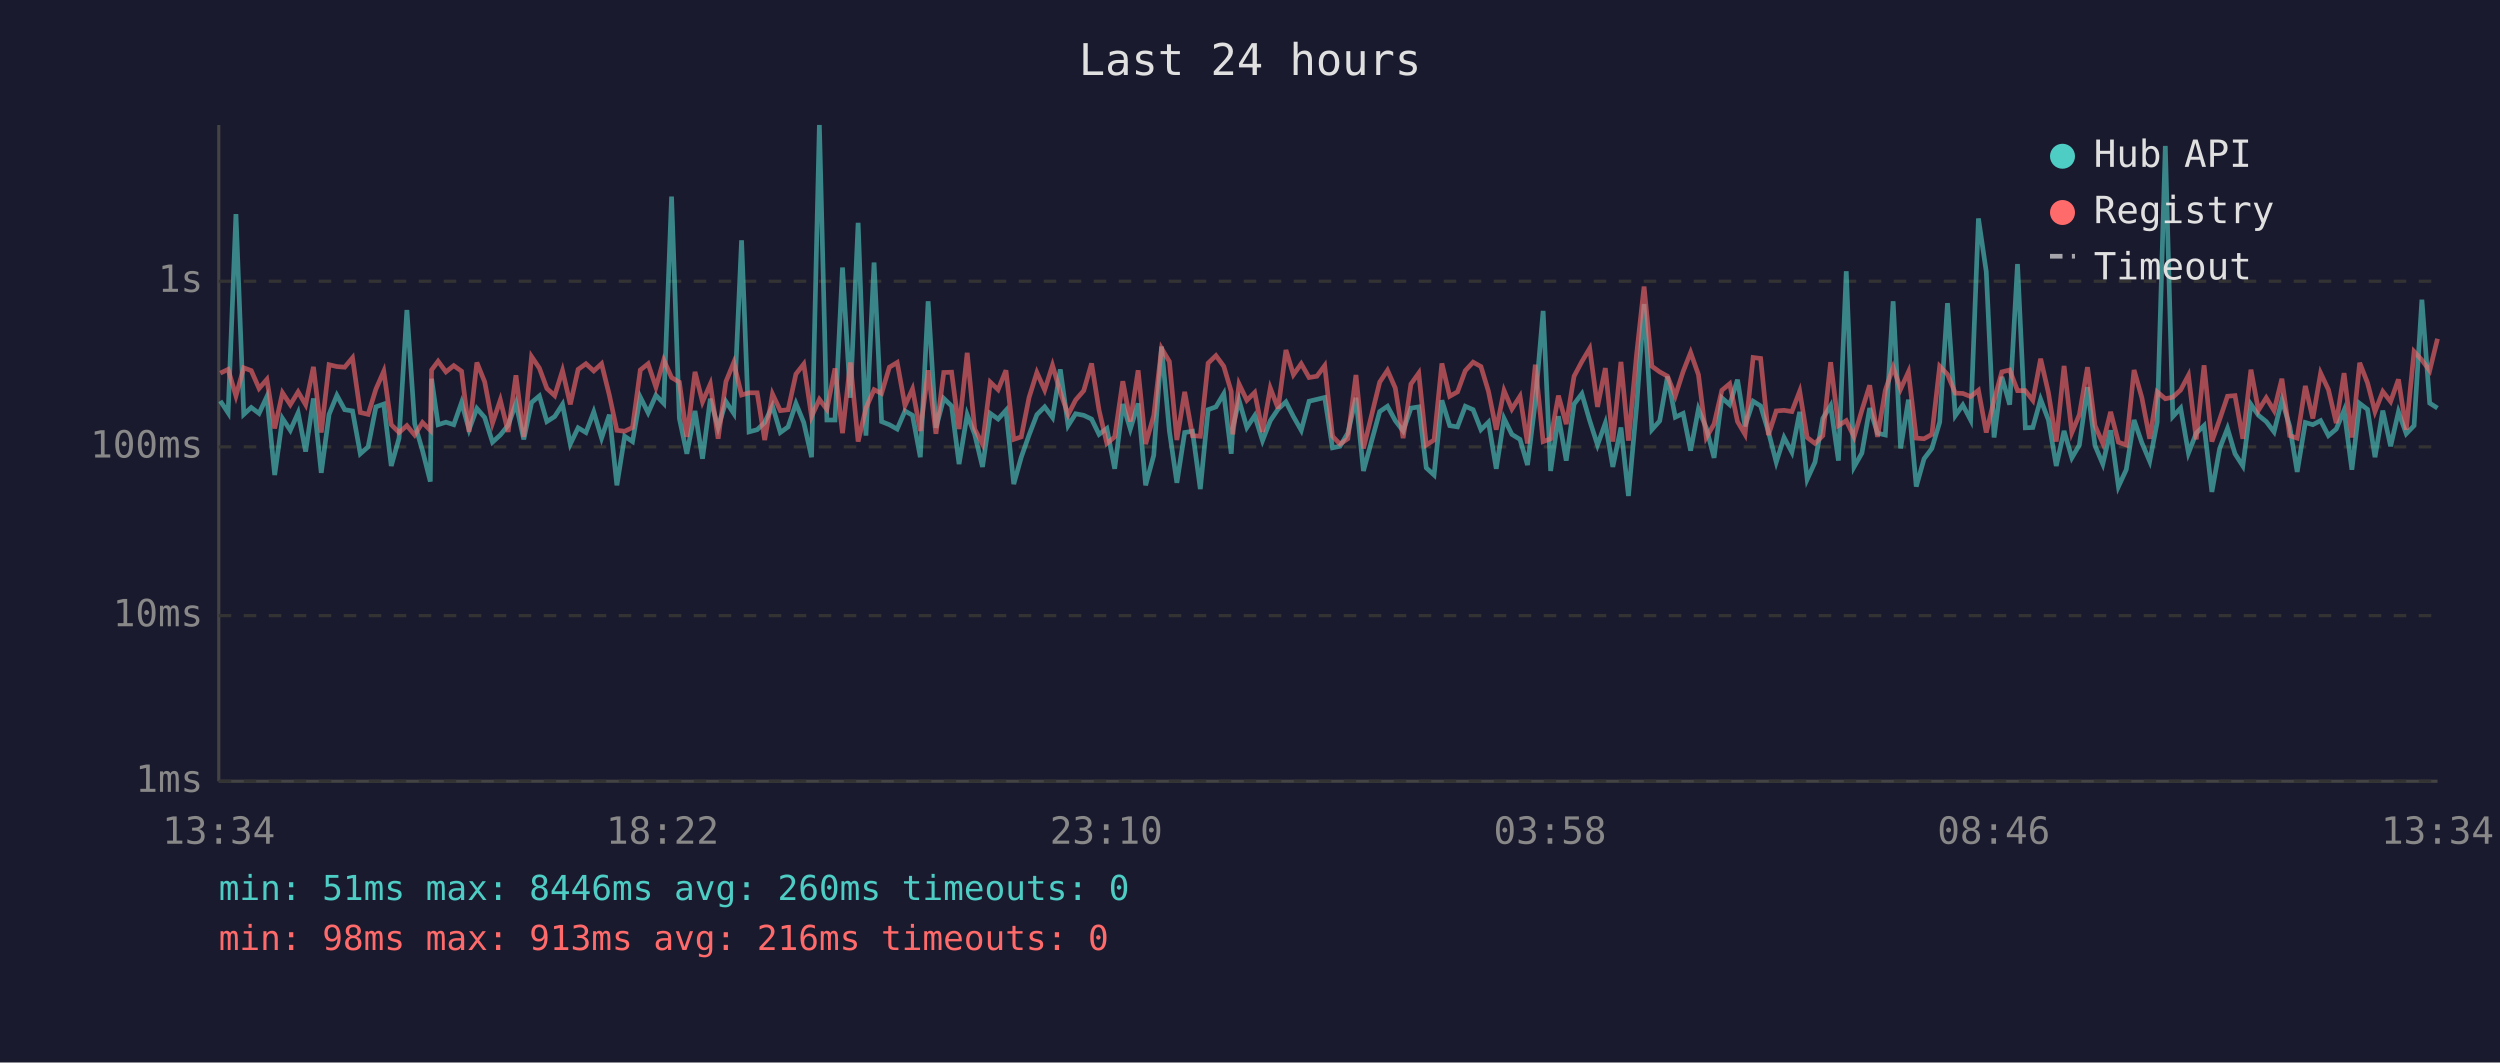
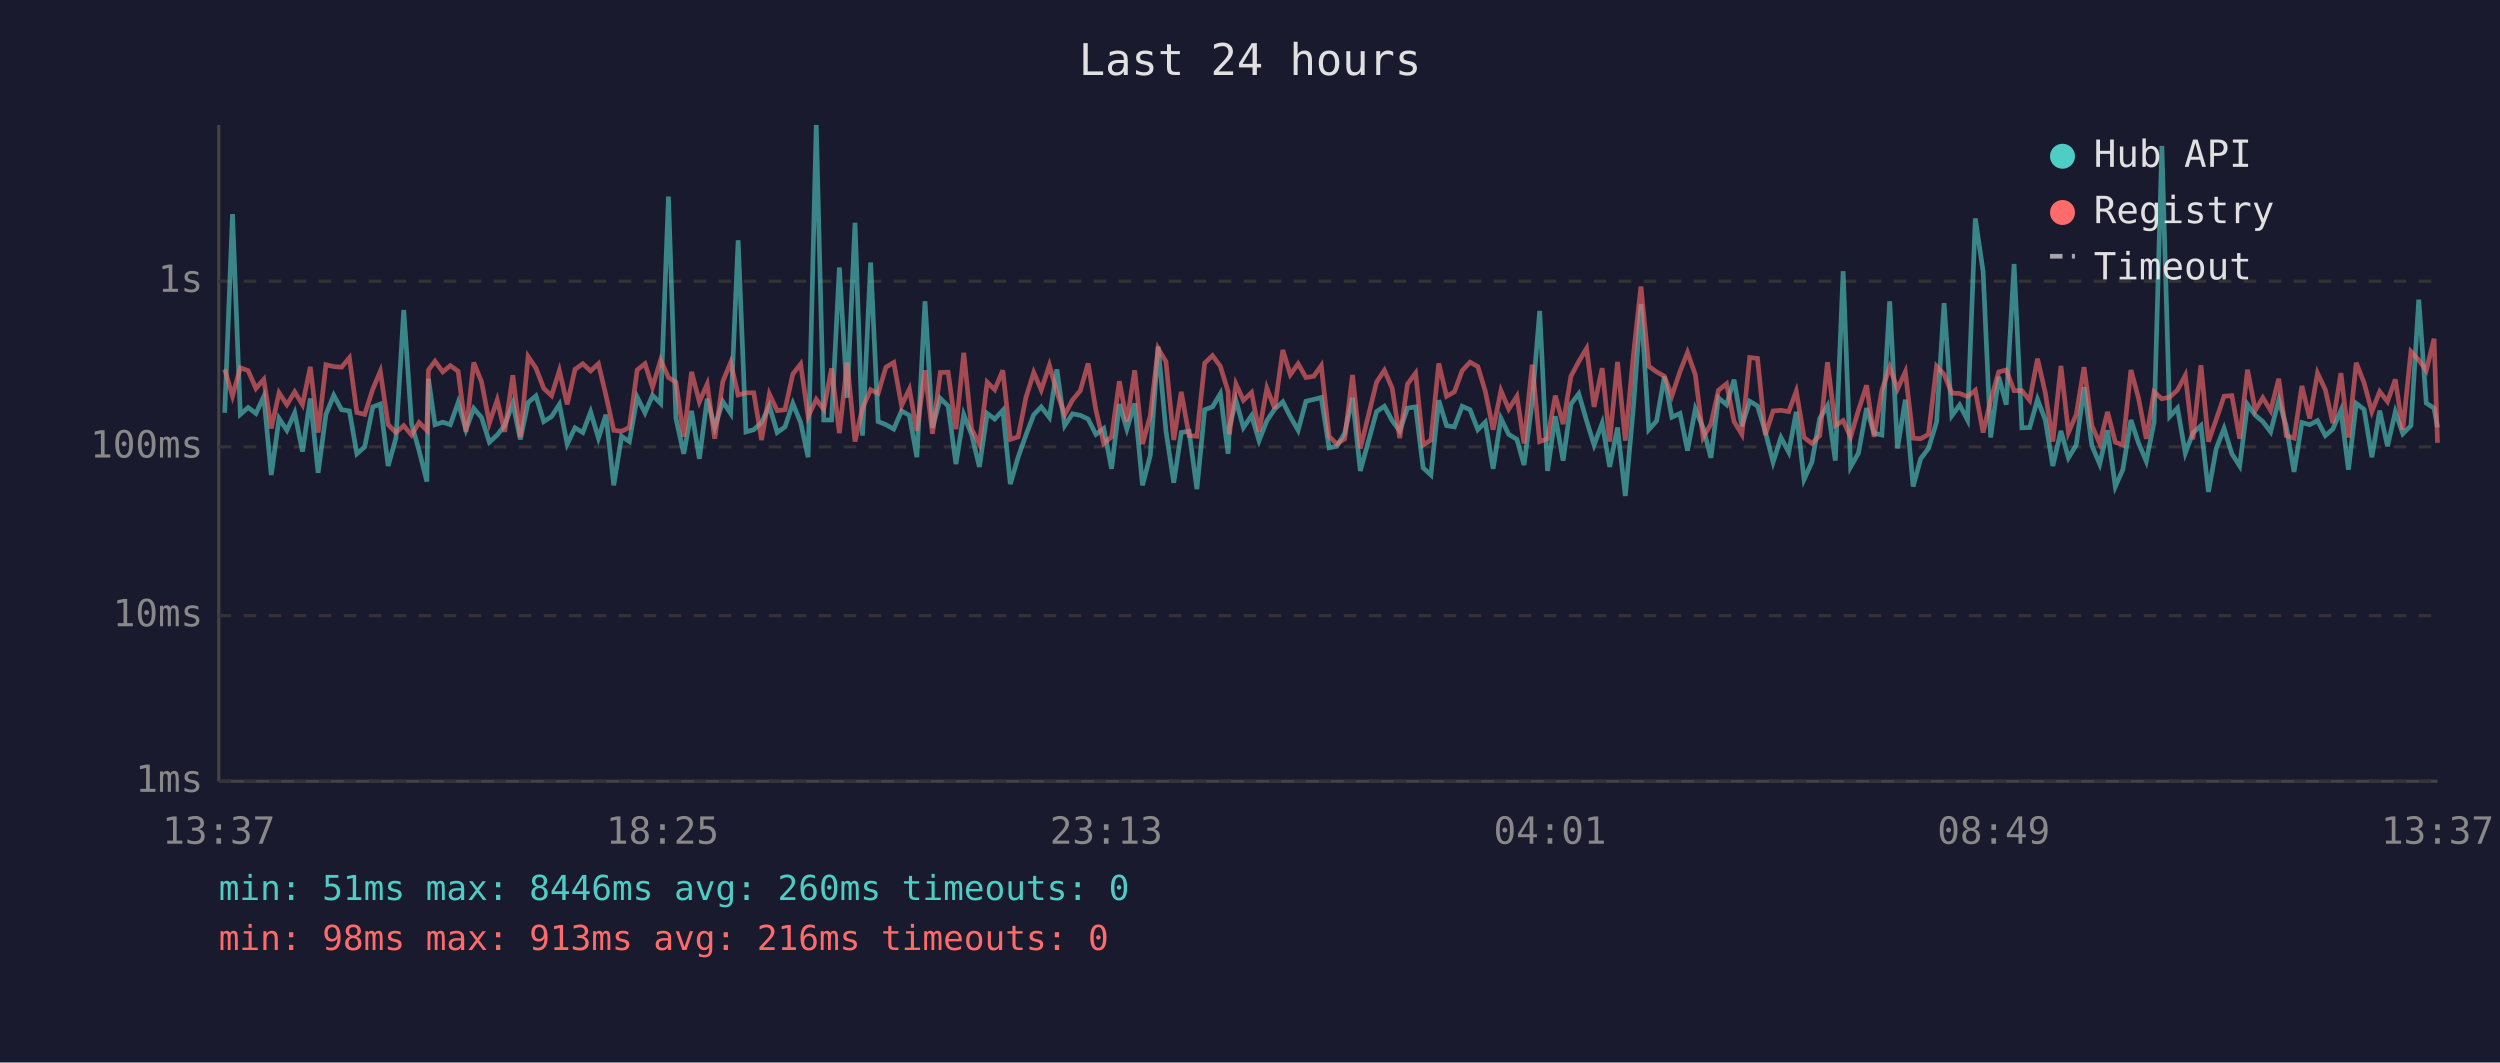
<svg xmlns="http://www.w3.org/2000/svg" viewBox="0 0 800 340" font-family="monospace" font-size="12">
  <rect width="800" height="340" fill="#1a1a2e" />
  <text x="400" y="24" fill="#e0e0e0" font-size="14" text-anchor="middle">Last 24 hours</text>
  <line x1="70" y1="40" x2="70" y2="250" stroke="#444" stroke-width="1" />
  <line x1="70" y1="250" x2="780" y2="250" stroke="#444" stroke-width="1" />
  <line x1="70" y1="250" x2="780" y2="250" stroke="#333" stroke-width="1" stroke-dasharray="4" />
  <text x="65" y="250" fill="#888" text-anchor="end" dominant-baseline="middle">1ms</text>
  <line x1="70" y1="197" x2="780" y2="197" stroke="#333" stroke-width="1" stroke-dasharray="4" />
  <text x="65" y="197" fill="#888" text-anchor="end" dominant-baseline="middle">10ms</text>
  <line x1="70" y1="143" x2="780" y2="143" stroke="#333" stroke-width="1" stroke-dasharray="4" />
  <text x="65" y="143" fill="#888" text-anchor="end" dominant-baseline="middle">100ms</text>
  <line x1="70" y1="90" x2="780" y2="90" stroke="#333" stroke-width="1" stroke-dasharray="4" />
  <text x="65" y="90" fill="#888" text-anchor="end" dominant-baseline="middle">1s</text>
-   <text x="70" y="270" fill="#888" text-anchor="middle">13:34</text>
-   <text x="212" y="270" fill="#888" text-anchor="middle">18:22</text>
-   <text x="354" y="270" fill="#888" text-anchor="middle">23:10</text>
-   <text x="496" y="270" fill="#888" text-anchor="middle">03:58</text>
-   <text x="638" y="270" fill="#888" text-anchor="middle">08:46</text>
-   <text x="780" y="270" fill="#888" text-anchor="middle">13:34</text>
-   <polyline points="70.5,128.3 73.0,132.1 75.5,68.5 78.0,132.6 80.4,130.4 82.9,132.3 85.4,126.9 87.9,152.0 90.4,133.9 92.9,137.7 95.4,132.1 97.8,144.5 100.3,127.5 102.8,151.3 105.3,132.6 107.8,126.5 110.3,131.1 112.8,131.5 115.3,145.2 117.8,143.0 120.3,130.2 122.8,129.3 125.2,149.1 127.7,140.2 130.2,99.2 132.7,135.6 135.2,144.2 137.7,154.1 138.1,121.2 140.2,135.9 142.7,135.1 145.2,135.9 147.7,128.8 150.1,137.5 152.6,130.7 155.1,133.6 157.6,141.5 160.1,139.2 162.6,136.1 165.1,129.1 167.6,140.6 170.1,128.8 172.6,126.7 175.0,134.9 177.5,133.3 180.0,129.4 182.5,142.1 185.0,136.9 187.5,138.4 190.0,131.8 192.5,140.2 195.0,132.7 197.4,155.3 199.9,139.6 202.4,141.3 204.9,127.1 207.4,132.1 209.9,126.5 212.4,129.1 214.9,62.9 217.4,133.9 219.8,145.2 222.4,131.5 224.8,146.8 227.3,127.6 229.8,136.8 232.3,128.5 234.8,132.3 237.3,76.9 239.7,138.2 242.3,137.5 244.7,135.2 247.2,129.9 249.7,138.4 252.2,136.6 254.7,129.1 257.2,135.2 259.7,146.3 262.2,40.0 264.6,134.4 267.2,134.4 269.6,85.6 272.1,127.3 274.6,71.3 277.1,139.4 279.7,84.0 282.1,134.9 284.6,135.9 287.1,137.3 289.6,131.5 292.0,132.9 294.5,146.3 297.0,96.4 299.5,136.9 302.0,127.5 304.5,129.9 306.9,148.5 309.5,132.7 311.9,139.0 314.4,149.4 316.9,132.3 319.4,134.1 321.9,131.3 324.4,154.9 326.8,146.3 329.3,139.2 331.8,132.7 334.3,130.2 336.8,133.6 339.3,118.2 341.8,136.2 344.2,132.4 346.8,132.9 349.3,134.1 351.7,139.0 354.2,137.1 356.7,150.0 359.3,129.3 361.7,137.3 364.2,129.1 366.6,155.3 369.2,145.7 371.7,110.9 374.2,137.9 376.6,154.5 379.1,138.4 381.6,138.0 384.1,156.5 386.6,131.1 389.1,130.2 391.6,126.0 394.0,145.2 394.5,136.8 396.5,128.1 399.0,136.8 401.5,133.0 404.0,141.0 406.5,134.6 409.0,130.9 411.5,128.6 413.9,133.3 416.4,137.7 418.9,128.4 421.4,127.8 423.9,127.2 426.4,143.3 428.8,142.8 431.3,138.6 433.9,127.3 436.3,150.7 441.5,131.7 444.0,130.0 446.5,134.6 449.0,137.9 451.5,130.6 454.0,130.2 456.4,149.7 458.9,152.0 461.4,128.1 463.9,136.2 466.4,136.6 468.9,130.0 471.4,131.1 473.9,137.5 476.3,135.1 478.8,150.0 481.3,133.9 483.8,139.0 486.4,140.6 488.8,148.8 491.3,128.5 493.8,99.5 496.2,150.7 498.7,133.2 501.2,147.4 503.7,129.3 506.2,126.0 508.7,134.6 511.2,142.4 513.7,135.4 516.1,149.4 518.7,136.8 521.1,158.7 523.7,130.2 526.1,97.3 528.6,137.5 531.1,134.7 533.6,120.5 536.1,133.5 538.6,132.3 541.0,144.2 543.5,130.9 546.0,136.9 548.5,146.5 551.0,127.3 553.5,129.5 556.0,121.5 558.4,136.4 561.0,128.4 563.4,129.9 565.9,138.2 568.4,147.9 570.9,140.0 573.4,144.7 575.9,131.8 578.3,153.4 580.8,147.9 583.3,133.9 585.8,129.8 588.3,147.4 590.8,86.8 593.3,149.4 595.8,145.0 598.3,130.6 600.8,138.6 603.3,139.2 605.8,96.4 608.2,143.5 610.7,127.9 613.2,155.7 615.7,146.8 618.2,143.5 620.7,135.1 623.2,97.0 625.7,133.0 628.1,129.6 630.6,134.4 633.1,69.9 635.6,86.9 638.1,140.0 640.6,120.6 643.1,129.5 645.6,84.5 648.1,136.9 650.5,136.8 653.0,127.8 655.5,134.4 658.0,149.1 660.5,137.9 663.0,146.5 665.4,142.4 668.0,123.9 670.4,142.6 672.9,148.5 675.4,137.7 677.9,155.7 680.4,150.3 682.9,134.4 685.4,141.7 687.9,147.6 690.3,135.1 692.9,46.7 695.3,133.3 697.8,130.6 700.3,145.0 702.8,138.6 705.3,136.2 707.8,157.4 710.3,143.5 712.8,137.1 715.2,145.2 717.7,149.1 720.3,129.4 722.7,132.9 725.2,134.9 727.7,138.2 730.2,128.0 732.7,136.4 735.1,151.0 737.7,135.2 740.1,135.9 742.6,134.6 745.1,139.4 747.6,137.3 750.1,131.3 752.6,150.3 755.1,129.1 757.6,131.0 760.0,146.3 762.5,131.4 765.0,142.8 767.5,131.8 770.0,138.8 772.5,136.2 775.0,95.9 777.5,129.0 780.0,130.6" fill="none" stroke="#4ecdc4" stroke-width="1.5" opacity="0.6" />
-   <polyline points="70.5,119.4 73.0,118.2 75.5,126.7 78.0,117.7 80.4,118.6 82.9,124.3 85.4,121.4 87.9,137.1 90.4,125.7 92.9,129.5 95.4,125.4 97.8,129.5 100.3,117.4 102.8,138.4 105.3,116.7 107.8,117.3 110.3,117.5 112.8,114.5 115.3,132.0 117.8,132.6 120.3,124.5 122.8,118.8 125.2,135.9 127.7,138.4 130.2,136.2 132.7,139.2 135.2,135.2 137.7,137.7 138.1,118.4 140.2,115.6 142.7,119.0 145.2,117.0 147.7,118.8 150.1,138.2 152.6,116.0 155.1,122.2 157.6,135.4 160.1,128.0 162.6,138.2 165.1,120.1 167.6,139.8 170.1,114.1 172.6,117.8 175.0,124.3 177.5,126.6 180.0,118.6 182.5,129.4 185.0,118.2 187.5,116.4 190.0,118.7 192.5,116.4 195.0,126.5 197.4,137.7 199.9,138.0 202.4,136.8 204.9,118.4 207.4,116.4 209.9,123.9 212.4,115.2 214.9,120.8 217.4,122.3 219.8,139.8 222.4,119.0 224.8,128.6 227.3,122.9 229.8,140.4 232.3,122.1 234.8,116.0 237.3,126.4 239.7,125.7 242.3,125.7 244.7,140.8 247.2,126.1 249.7,131.4 252.2,131.1 254.7,119.7 257.2,116.5 259.7,133.3 262.2,127.8 264.6,131.0 267.2,117.9 269.6,138.6 272.1,116.0 274.6,141.3 277.1,130.6 279.7,124.7 282.1,125.9 284.6,117.5 287.1,116.0 289.6,129.8 292.0,124.5 294.5,137.9 297.0,118.5 299.5,138.8 302.0,119.2 304.5,119.1 306.9,137.3 309.5,112.9 311.9,137.3 314.4,142.1 316.9,122.3 319.4,124.7 321.9,118.5 324.4,140.6 326.8,139.8 329.3,127.2 331.8,119.2 334.3,124.8 336.8,116.9 339.3,125.5 341.8,132.7 344.2,128.0 346.8,125.0 349.3,116.3 351.7,131.3 354.2,141.9 356.7,139.8 359.3,122.0 361.7,134.9 364.2,118.5 366.6,142.1 369.2,133.0 371.7,111.5 374.2,115.7 376.6,140.8 379.1,125.4 381.6,139.4 384.1,139.6 386.6,116.2 389.1,113.8 391.6,117.2 394.0,125.3 394.5,139.0 396.5,122.9 399.0,128.1 401.5,125.6 404.0,138.2 406.5,124.2 409.0,130.7 411.5,112.0 413.9,119.9 416.4,116.4 418.9,120.8 421.4,120.4 423.9,117.0 426.4,139.6 428.8,142.1 431.3,140.4 433.9,120.0 436.3,143.5 441.5,122.3 444.0,118.5 446.5,124.2 449.0,140.2 451.5,122.9 454.0,119.4 456.4,142.4 458.9,140.8 461.4,116.3 463.9,126.8 466.4,125.4 468.9,118.6 471.4,115.9 473.9,117.3 476.3,125.2 478.8,137.5 481.3,125.0 483.8,130.9 486.4,126.8 488.8,141.9 491.3,116.7 493.8,141.3 496.2,140.4 498.7,126.6 501.2,135.7 503.7,120.4 506.2,115.7 508.7,111.5 511.2,130.2 513.7,117.8 516.1,141.3 518.7,115.8 521.1,141.0 523.7,113.5 526.1,91.7 528.6,117.2 531.1,119.0 533.6,120.4 536.1,126.7 538.6,118.9 541.0,112.8 543.5,119.9 546.0,140.0 548.5,135.7 551.0,124.9 553.5,122.8 556.0,134.9 558.4,139.0 561.0,114.4 563.4,114.7 565.9,139.2 568.4,131.5 570.9,131.3 573.4,131.7 575.9,125.2 578.3,140.0 580.8,141.9 583.3,139.4 585.8,115.9 588.3,136.2 590.8,134.6 593.3,139.8 595.8,131.3 598.3,123.3 600.8,139.8 603.3,124.9 605.8,117.5 608.2,124.5 610.7,119.0 613.2,140.2 615.7,140.4 618.2,139.0 620.7,117.2 623.2,119.8 625.7,125.8 628.1,125.9 630.6,126.9 633.1,124.9 635.6,138.4 638.1,128.1 640.6,119.0 643.1,118.4 645.6,125.0 648.1,125.0 650.5,128.1 653.0,114.8 655.5,125.7 658.0,141.3 660.5,117.1 663.0,138.4 665.4,132.7 668.0,117.5 670.4,136.2 672.9,141.9 675.4,131.8 677.9,141.5 680.4,142.4 682.9,118.4 685.4,127.3 687.9,140.4 690.3,125.4 692.9,127.6 695.3,127.1 697.8,124.8 700.3,120.1 702.8,140.6 705.3,116.9 707.8,141.3 710.3,134.2 712.8,126.8 715.2,126.6 717.7,140.4 720.3,118.3 722.7,131.3 725.2,127.3 727.7,131.4 730.2,121.2 732.7,139.4 735.1,140.2 737.7,123.5 740.1,133.9 742.6,119.4 745.1,124.7 747.6,135.4 750.1,119.4 752.6,140.0 755.1,116.1 757.6,122.5 760.0,131.7 762.5,125.3 765.0,128.5 767.5,121.4 770.0,137.5 772.5,112.5 775.0,115.2 777.5,118.6 780.0,108.4" fill="none" stroke="#ff6b6b" stroke-width="1.5" opacity="0.6" />
+   <text x="70" y="270" fill="#888" text-anchor="middle">13:37</text>
+   <text x="212" y="270" fill="#888" text-anchor="middle">18:25</text>
+   <text x="354" y="270" fill="#888" text-anchor="middle">23:13</text>
+   <text x="496" y="270" fill="#888" text-anchor="middle">04:01</text>
+   <text x="638" y="270" fill="#888" text-anchor="middle">08:49</text>
+   <text x="780" y="270" fill="#888" text-anchor="middle">13:37</text>
+   <polyline points="71.9,132.1 74.4,68.5 76.9,132.6 79.4,130.4 81.9,132.3 84.4,126.9 86.8,152.0 89.3,133.9 91.8,137.7 94.3,132.1 96.8,144.5 99.3,127.5 101.8,151.3 104.3,132.6 106.8,126.5 109.3,131.1 111.8,131.5 114.2,145.2 116.7,143.0 119.3,130.2 121.7,129.3 124.2,149.1 126.7,140.2 129.2,99.2 131.7,135.6 134.1,144.2 136.6,154.1 137.1,121.2 139.2,135.9 141.7,135.1 144.1,135.9 146.6,128.8 149.1,137.5 151.6,130.7 154.1,133.6 156.6,141.5 159.1,139.2 161.5,136.1 164.1,129.1 166.5,140.6 169.0,128.8 171.5,126.7 174.0,134.9 176.5,133.3 179.0,129.4 181.5,142.1 184.0,136.9 186.5,138.4 189.0,131.8 191.5,140.2 193.9,132.7 196.4,155.3 198.9,139.6 201.4,141.3 203.9,127.1 206.4,132.1 208.8,126.5 211.4,129.1 213.9,62.9 216.3,133.9 218.8,145.2 221.3,131.5 223.8,146.8 226.3,127.6 228.7,136.8 231.3,128.5 233.8,132.3 236.2,76.9 238.7,138.2 241.2,137.5 243.7,135.2 246.2,129.9 248.7,138.4 251.2,136.6 253.7,129.1 256.2,135.2 258.6,146.3 261.2,40.0 263.6,134.4 266.1,134.4 268.6,85.6 271.1,127.3 273.6,71.3 276.0,139.4 278.6,84.0 281.0,134.9 283.5,135.9 286.0,137.3 288.5,131.5 291.0,132.9 293.4,146.3 296.0,96.4 298.4,136.9 300.9,127.5 303.4,129.9 305.9,148.5 308.4,132.7 310.9,139.0 313.4,149.4 315.9,132.3 318.3,134.1 320.9,131.3 323.3,154.9 325.8,146.3 328.3,139.2 330.8,132.7 333.2,130.2 335.8,133.6 338.2,118.2 340.7,136.2 343.2,132.4 345.7,132.9 348.2,134.1 350.7,139.0 353.2,137.1 355.7,150.0 358.2,129.3 360.6,137.3 363.1,129.1 365.6,155.3 368.1,145.7 370.6,110.9 373.1,137.9 375.6,154.5 378.0,138.4 380.5,138.0 383.0,156.5 385.5,131.1 388.0,130.2 390.5,126.0 393.0,145.2 393.4,136.8 395.5,128.1 397.9,136.8 400.5,133.0 402.9,141.0 405.4,134.6 407.9,130.9 410.5,128.6 412.9,133.3 415.4,137.7 417.9,128.4 420.4,127.8 422.8,127.2 425.3,143.3 427.8,142.8 430.3,138.6 432.8,127.3 435.3,150.7 440.5,131.7 443.0,130.0 445.5,134.6 447.9,137.9 450.4,130.6 453.0,130.2 455.4,149.7 457.9,152.0 460.4,128.1 462.9,136.2 465.4,136.6 467.9,130.0 470.4,131.1 472.9,137.5 475.3,135.1 477.8,150.0 480.3,133.9 482.8,139.0 485.4,140.6 487.7,148.8 490.3,128.5 492.7,99.5 495.2,150.7 497.7,133.2 500.2,147.4 502.7,129.3 505.2,126.0 507.7,134.6 510.1,142.4 512.7,135.4 515.1,149.4 517.6,136.8 520.1,158.7 522.7,130.2 525.1,97.3 527.6,137.5 530.1,134.7 532.6,120.5 535.0,133.5 537.6,132.3 540.0,144.2 542.5,130.9 545.0,136.9 547.5,146.5 549.9,127.3 552.5,129.5 554.9,121.5 557.4,136.4 559.9,128.4 562.4,129.9 564.9,138.2 567.4,147.9 569.9,140.0 572.4,144.7 574.8,131.8 577.3,153.4 579.8,147.9 582.3,133.9 584.8,129.8 587.3,147.4 589.8,86.8 592.2,149.4 594.7,145.0 597.3,130.6 599.7,138.6 602.2,139.2 604.7,96.4 607.2,143.5 609.7,127.9 612.2,155.7 614.6,146.8 617.1,143.5 619.7,135.1 622.1,97.0 624.6,133.0 627.1,129.6 629.6,134.4 632.1,69.9 634.6,86.9 637.0,140.0 639.6,120.6 642.0,129.5 644.5,84.5 647.0,136.9 649.5,136.8 652.0,127.8 654.5,134.4 656.9,149.1 659.5,137.9 661.9,146.5 664.4,142.4 666.9,123.9 669.4,142.6 671.9,148.5 674.4,137.7 676.9,155.7 679.3,150.3 681.9,134.4 684.3,141.7 686.8,147.6 689.3,135.1 691.8,46.7 694.3,133.3 696.8,130.6 699.3,145.0 701.7,138.6 704.3,136.2 706.7,157.4 709.2,143.5 711.7,137.1 714.2,145.2 716.7,149.1 719.2,129.4 721.7,132.9 724.1,134.9 726.6,138.2 729.2,128.0 731.6,136.4 734.1,151.0 736.6,135.2 739.1,135.9 741.6,134.6 744.1,139.4 746.5,137.3 749.1,131.3 751.5,150.3 754.0,129.1 756.5,131.0 759.0,146.3 761.5,131.4 764.0,142.8 766.5,131.8 768.9,138.8 771.5,136.2 774.0,95.9 776.4,129.0 778.9,130.6 780.0,136.8" fill="none" stroke="#4ecdc4" stroke-width="1.5" opacity="0.6" />
+   <polyline points="71.9,118.2 74.4,126.7 76.9,117.7 79.4,118.6 81.9,124.3 84.4,121.4 86.8,137.1 89.3,125.7 91.8,129.5 94.3,125.4 96.8,129.5 99.3,117.4 101.8,138.4 104.3,116.7 106.8,117.3 109.3,117.5 111.8,114.5 114.2,132.0 116.7,132.6 119.3,124.5 121.7,118.8 124.2,135.9 126.7,138.4 129.2,136.2 131.7,139.2 134.1,135.2 136.6,137.7 137.1,118.4 139.2,115.6 141.7,119.0 144.1,117.0 146.6,118.8 149.1,138.2 151.6,116.0 154.1,122.2 156.6,135.4 159.1,128.0 161.5,138.2 164.1,120.1 166.5,139.8 169.0,114.1 171.5,117.8 174.0,124.3 176.5,126.6 179.0,118.6 181.5,129.4 184.0,118.2 186.5,116.4 189.0,118.7 191.5,116.4 193.9,126.5 196.4,137.7 198.9,138.0 201.4,136.8 203.9,118.4 206.4,116.4 208.8,123.9 211.4,115.2 213.9,120.8 216.3,122.3 218.8,139.8 221.3,119.0 223.8,128.6 226.3,122.9 228.7,140.4 231.3,122.1 233.8,116.0 236.2,126.4 238.7,125.7 241.2,125.7 243.7,140.8 246.2,126.1 248.7,131.4 251.2,131.1 253.7,119.7 256.2,116.5 258.6,133.3 261.2,127.8 263.6,131.0 266.1,117.9 268.6,138.6 271.1,116.0 273.6,141.3 276.0,130.6 278.6,124.7 281.0,125.9 283.5,117.5 286.0,116.0 288.5,129.8 291.0,124.5 293.4,137.9 296.0,118.5 298.4,138.8 300.9,119.2 303.4,119.1 305.9,137.3 308.4,112.9 310.9,137.3 313.4,142.1 315.9,122.3 318.3,124.7 320.9,118.5 323.3,140.6 325.8,139.8 328.3,127.2 330.8,119.2 333.2,124.8 335.8,116.9 338.2,125.5 340.7,132.7 343.2,128.0 345.7,125.0 348.2,116.3 350.7,131.3 353.2,141.9 355.7,139.8 358.2,122.0 360.6,134.9 363.1,118.5 365.6,142.1 368.1,133.0 370.6,111.5 373.1,115.7 375.6,140.8 378.0,125.4 380.5,139.4 383.0,139.6 385.5,116.2 388.0,113.8 390.5,117.2 393.0,125.3 393.4,139.0 395.5,122.9 397.9,128.1 400.5,125.6 402.9,138.2 405.4,124.2 407.9,130.7 410.5,112.0 412.9,119.9 415.4,116.4 417.9,120.8 420.4,120.4 422.8,117.0 425.3,139.6 427.8,142.1 430.3,140.4 432.8,120.0 435.3,143.5 440.5,122.3 443.0,118.5 445.5,124.2 447.9,140.2 450.4,122.9 453.0,119.4 455.4,142.4 457.9,140.8 460.4,116.3 462.9,126.8 465.4,125.4 467.9,118.6 470.4,115.9 472.9,117.3 475.3,125.2 477.8,137.5 480.3,125.0 482.8,130.9 485.4,126.8 487.7,141.9 490.3,116.7 492.7,141.3 495.2,140.4 497.7,126.6 500.2,135.7 502.7,120.4 505.2,115.7 507.7,111.5 510.1,130.2 512.7,117.8 515.1,141.3 517.6,115.8 520.1,141.0 522.7,113.5 525.1,91.7 527.6,117.2 530.1,119.0 532.6,120.4 535.0,126.7 537.6,118.9 540.0,112.8 542.5,119.9 545.0,140.0 547.5,135.7 549.9,124.9 552.5,122.8 554.9,134.9 557.4,139.0 559.9,114.4 562.4,114.7 564.9,139.2 567.4,131.5 569.9,131.3 572.4,131.7 574.8,125.2 577.3,140.0 579.8,141.9 582.3,139.4 584.8,115.9 587.3,136.2 589.8,134.6 592.2,139.8 594.7,131.3 597.3,123.3 599.7,139.8 602.2,124.9 604.7,117.5 607.2,124.5 609.7,119.0 612.2,140.2 614.6,140.4 617.1,139.0 619.7,117.2 622.1,119.8 624.6,125.8 627.1,125.9 629.6,126.9 632.1,124.9 634.6,138.4 637.0,128.1 639.6,119.0 642.0,118.4 644.5,125.0 647.0,125.0 649.5,128.1 652.0,114.8 654.5,125.7 656.9,141.3 659.5,117.1 661.9,138.4 664.4,132.7 666.9,117.5 669.4,136.2 671.9,141.9 674.4,131.8 676.9,141.5 679.3,142.4 681.9,118.4 684.3,127.3 686.8,140.4 689.3,125.4 691.8,127.6 694.3,127.1 696.8,124.8 699.3,120.1 701.7,140.6 704.3,116.9 706.7,141.3 709.2,134.2 711.7,126.8 714.2,126.6 716.7,140.4 719.2,118.3 721.7,131.3 724.1,127.3 726.6,131.4 729.2,121.2 731.6,139.4 734.1,140.2 736.6,123.5 739.1,133.9 741.6,119.4 744.1,124.7 746.5,135.4 749.1,119.4 751.5,140.0 754.0,116.1 756.5,122.5 759.0,131.7 761.5,125.3 764.0,128.5 766.5,121.4 768.9,137.5 771.5,112.5 774.0,115.2 776.4,118.6 778.9,108.4 780.0,141.7" fill="none" stroke="#ff6b6b" stroke-width="1.5" opacity="0.6" />
  <circle cx="660" cy="50" r="4" fill="#4ecdc4" />
  <text x="670" y="50" fill="#e0e0e0" dominant-baseline="middle">Hub API</text>
  <circle cx="660" cy="68" r="4" fill="#ff6b6b" />
  <text x="670" y="68" fill="#e0e0e0" dominant-baseline="middle">Registry</text>
  <line x1="656" y1="82" x2="664" y2="82" stroke="#e0e0e0" stroke-width="1.5" stroke-dasharray="4,3" opacity="0.7" />
  <text x="670" y="86" fill="#e0e0e0" dominant-baseline="middle">Timeout</text>
  <text x="70" y="288" fill="#4ecdc4" font-size="11">min: 51ms  max: 8446ms  avg: 260ms  timeouts: 0</text>
  <text x="70" y="304" fill="#ff6b6b" font-size="11">min: 98ms  max: 913ms  avg: 216ms  timeouts: 0</text>
</svg>
